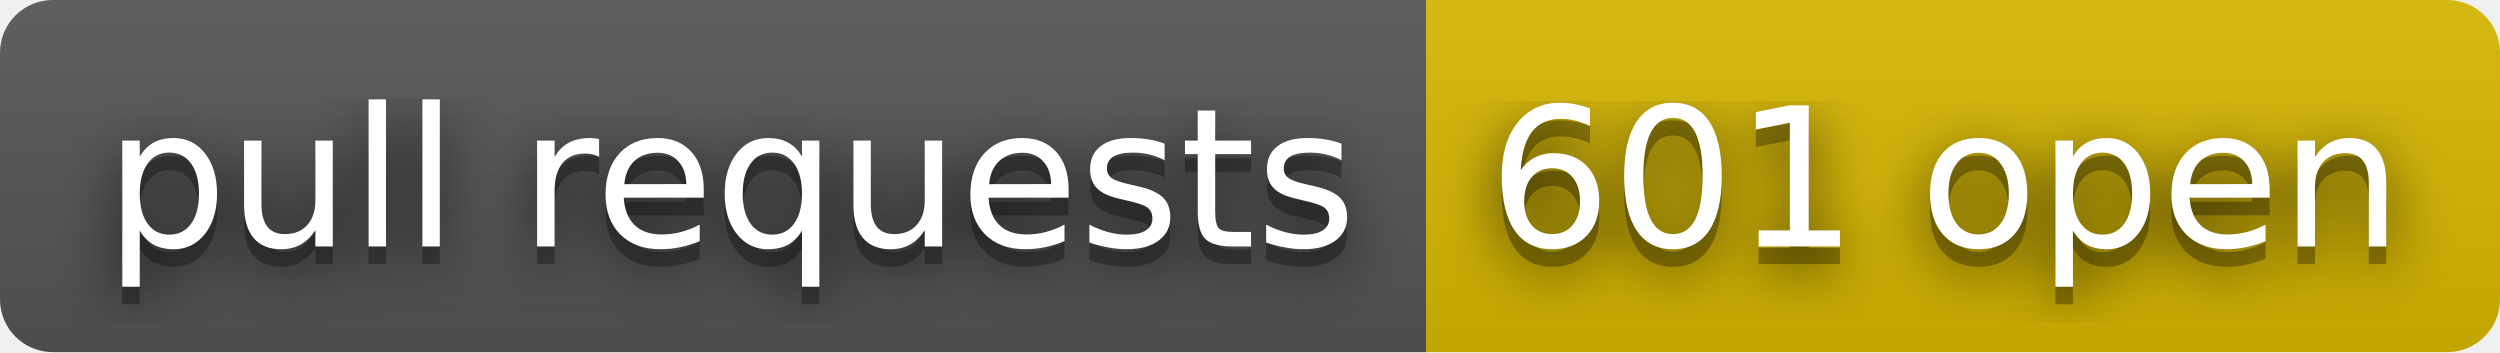
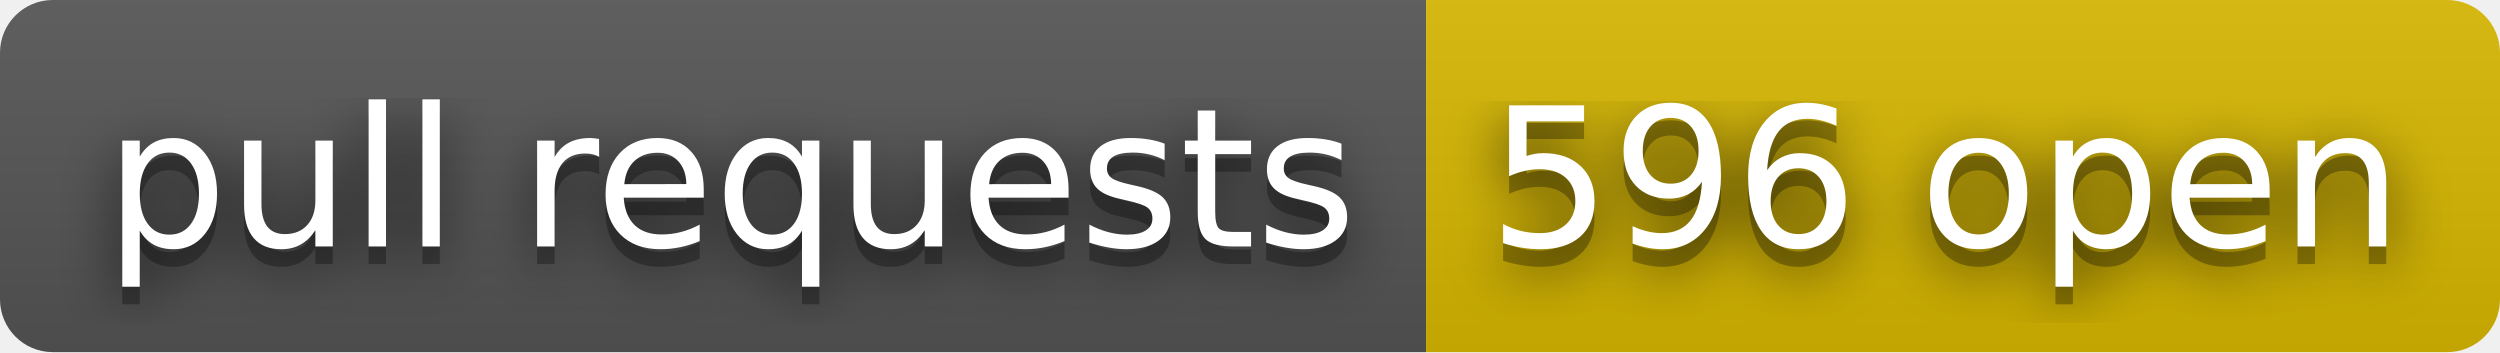
- <svg xmlns="http://www.w3.org/2000/svg" width="142" height="20" role="img" aria-label="pull requests: 601 open">
+ <svg xmlns="http://www.w3.org/2000/svg" width="142" height="20" role="img" aria-label="pull requests: 596 open">
  <filter id="blur">
    <feGaussianBlur in="SourceGraphic" stdDeviation="16" />
  </filter>
  <linearGradient id="s" x2="0" y2="100%">
    <stop offset="0" stop-color="#bbb" stop-opacity=".1" />
    <stop offset="1" stop-opacity=".1" />
  </linearGradient>
  <clipPath id="r">
    <rect width="142" height="20" rx="3" fill="#fff" />
  </clipPath>
  <g clip-path="url(#r)">
    <rect width="81" height="20" fill="#555" />
    <rect x="81" width="61" height="20" fill="#d8b800" />
    <rect width="142" height="20" fill="url(#s)" />
  </g>
  <g fill="#fff" text-anchor="middle" font-family="Verdana,Geneva,DejaVu Sans,sans-serif" text-rendering="geometricPrecision" font-size="110">
    <text aria-hidden="true" x="415" y="150" fill="#010101" fill-opacity=".80" filter="url(#blur)" transform="scale(.1)" textLength="710">pull requests</text>
    <text aria-hidden="true" x="415" y="150" fill="#010101" fill-opacity=".3" transform="scale(.1)" textLength="710">pull requests</text>
    <text x="415" y="140" transform="scale(.1)" fill="#fff" textLength="710">pull requests</text>
-     <text aria-hidden="true" x="1105" y="150" fill="#010101" fill-opacity=".80" filter="url(#blur)" transform="scale(.1)" textLength="510">601 open</text>
-     <text aria-hidden="true" x="1105" y="150" fill="#010101" fill-opacity=".3" transform="scale(.1)" textLength="510">601 open</text>
-     <text x="1105" y="140" transform="scale(.1)" fill="#fff" textLength="510">601 open</text>
+     <text aria-hidden="true" x="1105" y="150" fill="#010101" fill-opacity=".80" filter="url(#blur)" transform="scale(.1)" textLength="510">596 open</text>
+     <text aria-hidden="true" x="1105" y="150" fill="#010101" fill-opacity=".3" transform="scale(.1)" textLength="510">596 open</text>
+     <text x="1105" y="140" transform="scale(.1)" fill="#fff" textLength="510">596 open</text>
  </g>
</svg>
